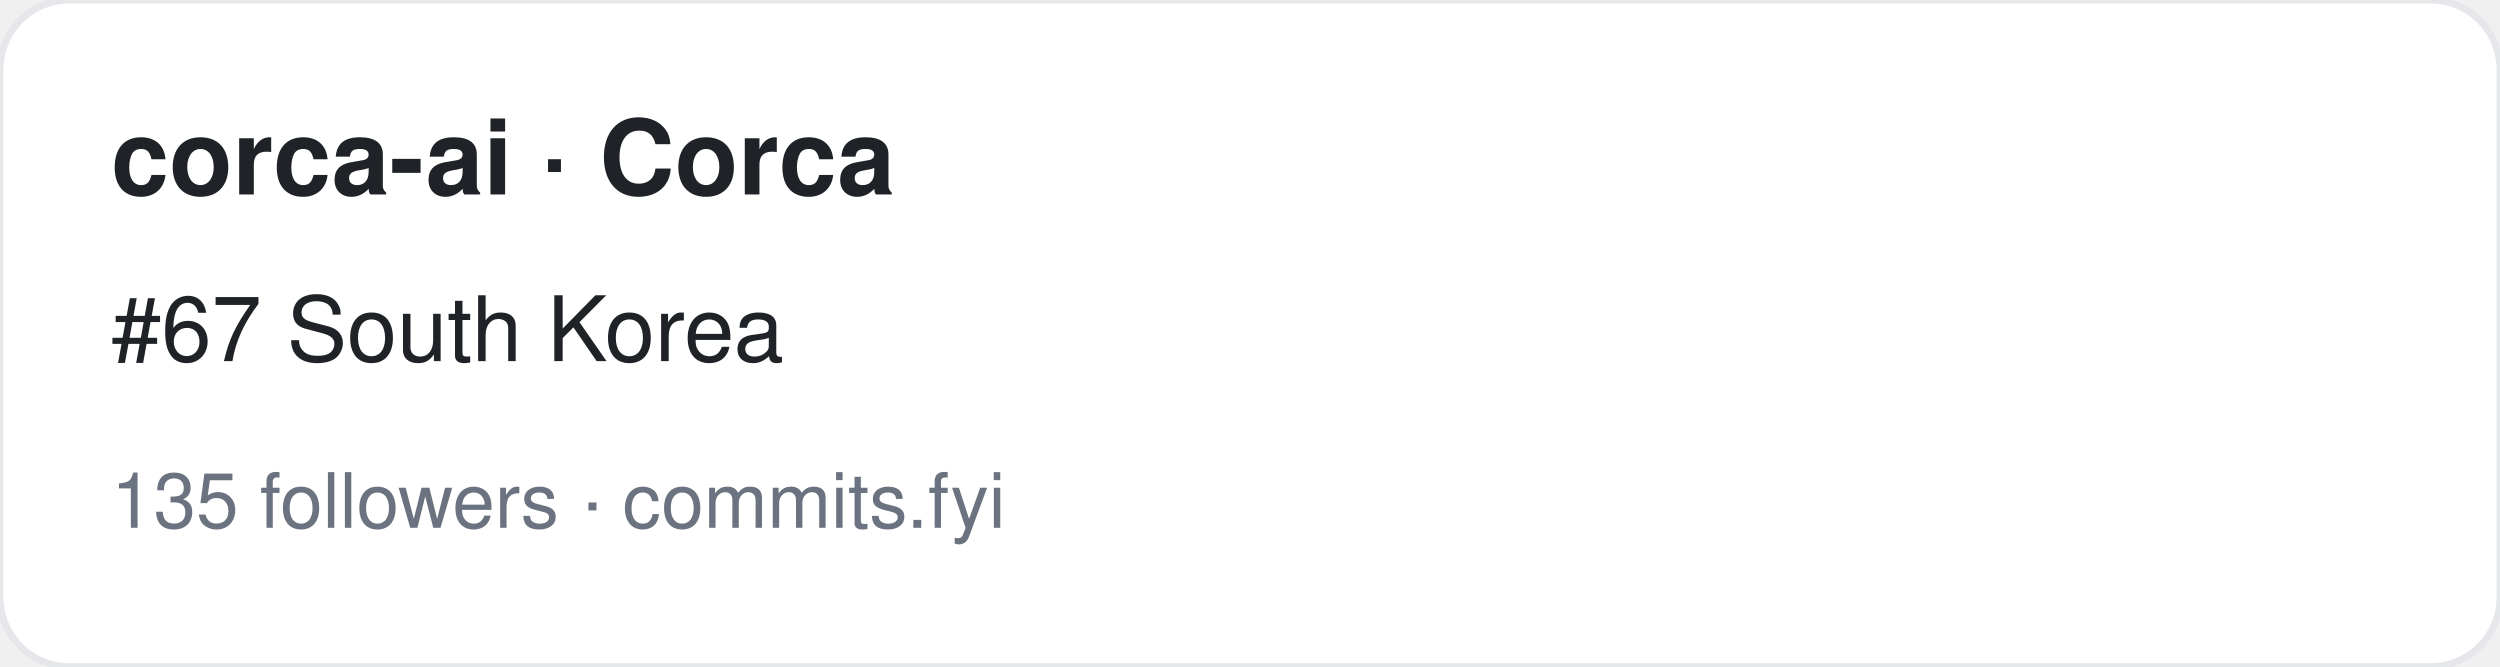
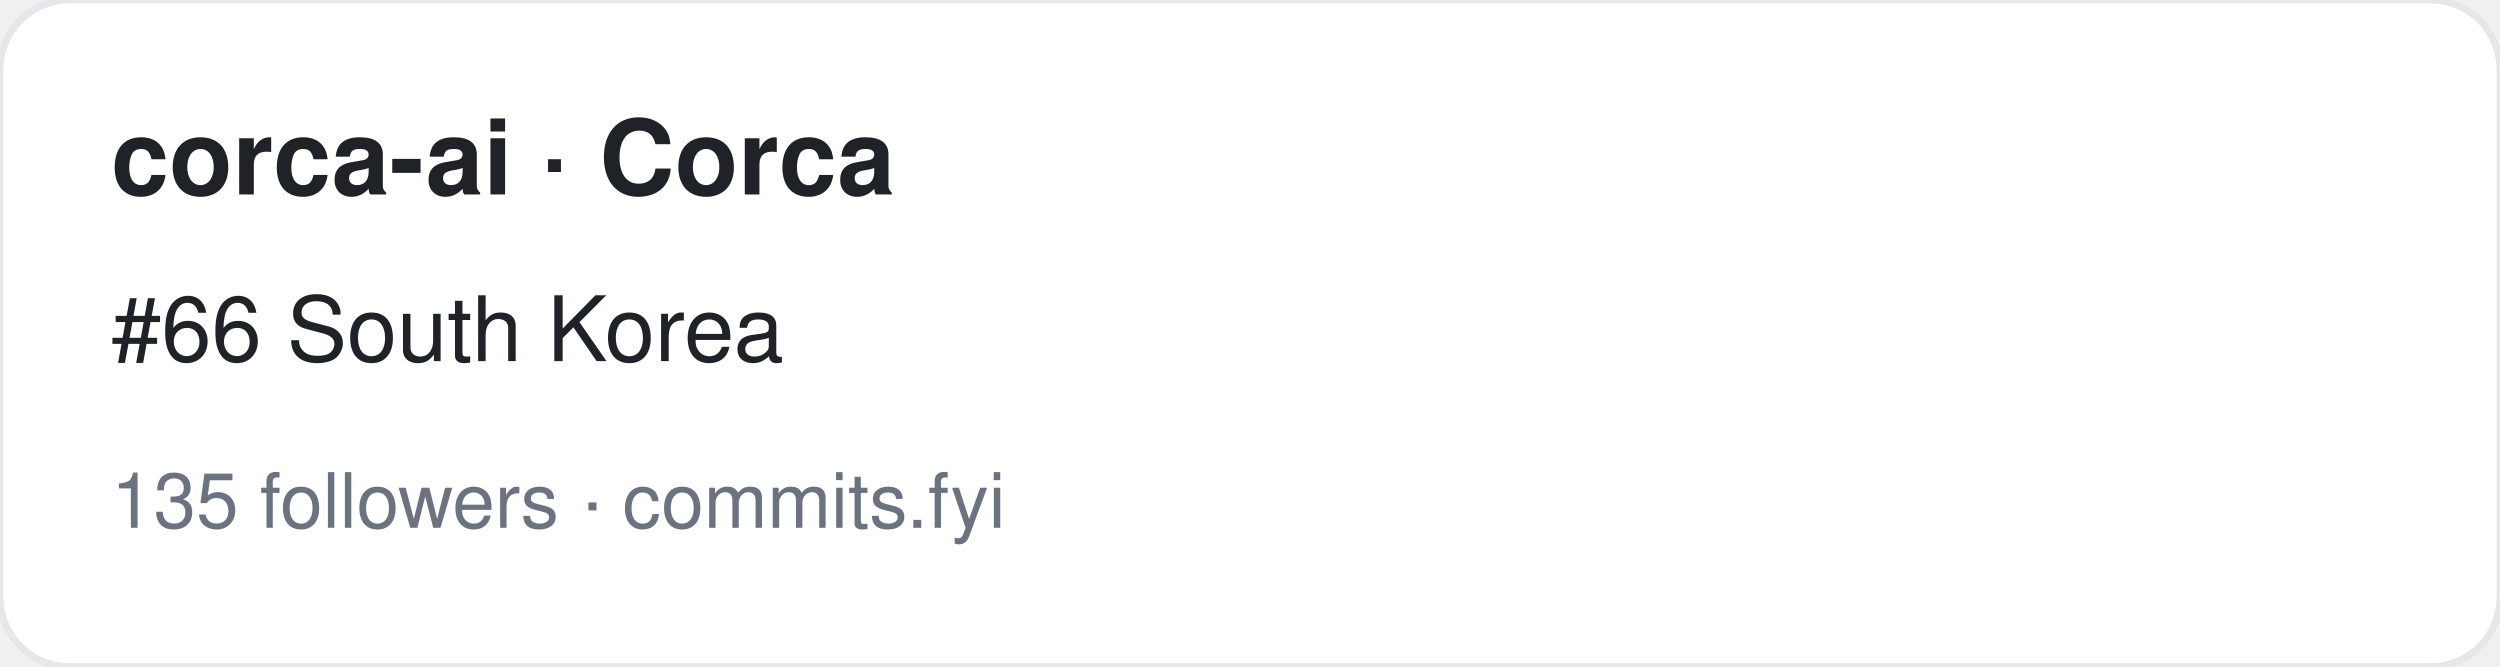
<svg xmlns="http://www.w3.org/2000/svg" width="360" height="96" viewBox="0 0 360 96" font-family="-apple-system,BlinkMacSystemFont,Segoe UI,Helvetica,Arial,sans-serif">
  <rect width="360" height="96" rx="10" fill="#ffffff" stroke="#e5e7eb" />
  <text x="16" y="28" font-size="15" font-weight="700" fill="#1f2328">corca-ai · Corca</text>
-   <text x="16" y="52" font-size="13" fill="#1f2328">#67 South Korea</text>
+   <text x="16" y="52" font-size="13" fill="#1f2328">#66 South Korea</text>
  <text x="16" y="76" font-size="11" fill="#6b7280">135 followers · commits.fyi</text>
</svg>
